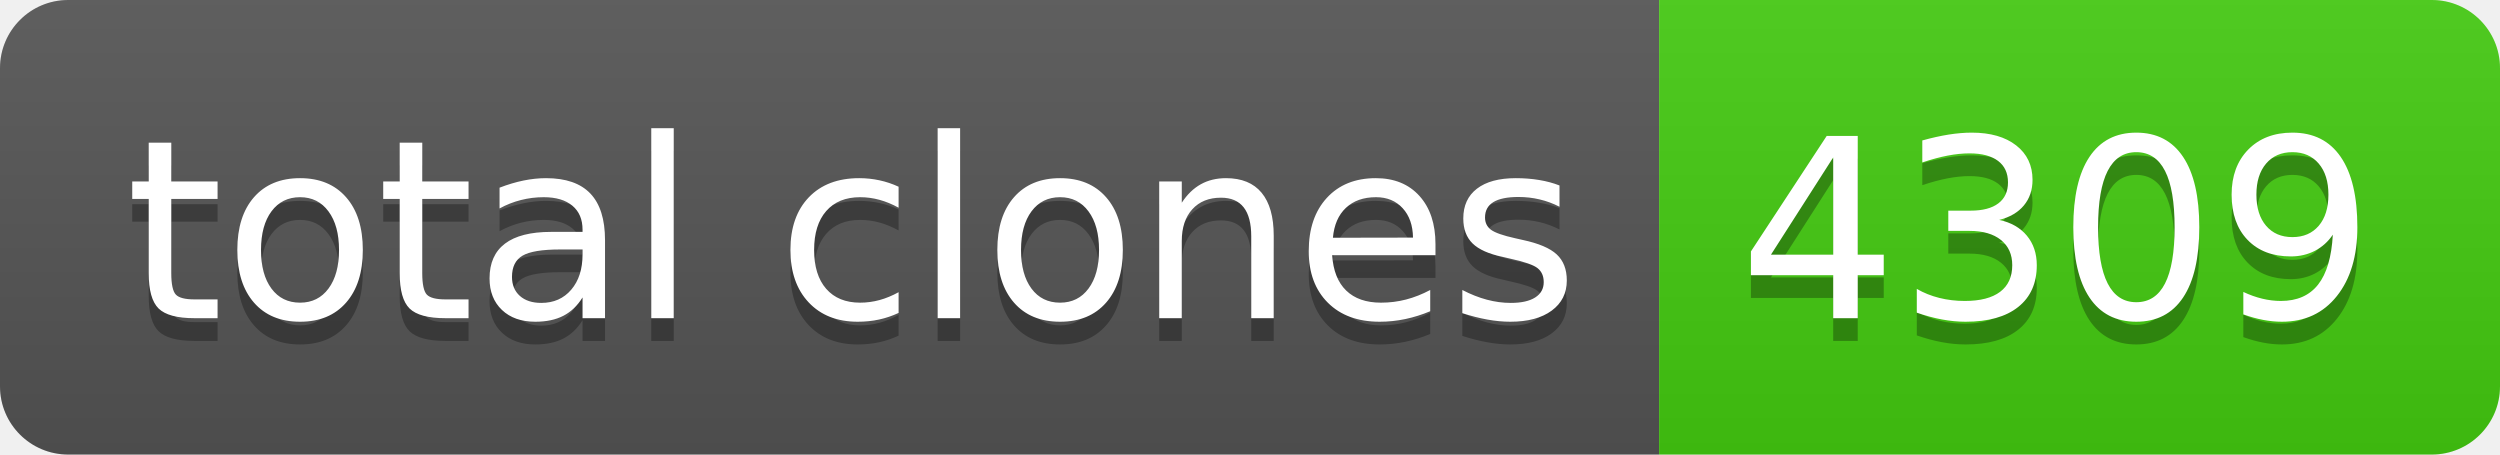
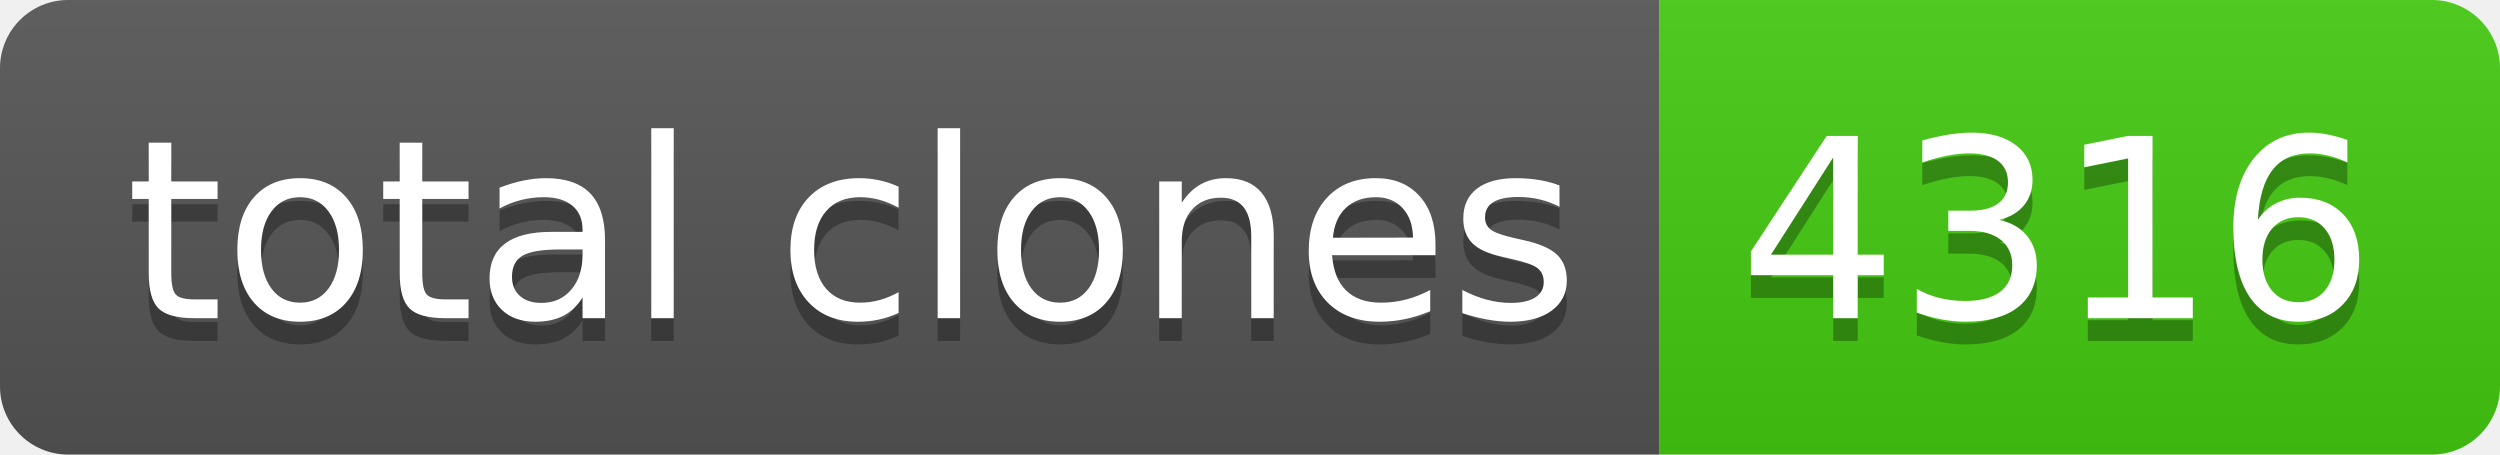
- <svg xmlns="http://www.w3.org/2000/svg" width="110" height="20" role="img" aria-label="total clones: 4309">
+ <svg xmlns="http://www.w3.org/2000/svg" width="110" height="20" role="img" aria-label="total clones: 4316">
  <linearGradient id="s" x2="0" y2="100%">
    <stop offset="0" stop-color="#bbb" stop-opacity=".1" />
    <stop offset="1" stop-opacity=".1" />
  </linearGradient>
  <clipPath id="r">
    <rect width="110" height="20" rx="3" fill="#fff" />
  </clipPath>
  <g clip-path="url(#r)">
    <rect width="73" height="20" fill="#555" />
    <rect x="73" width="37" height="20" fill="#4c1" />
    <rect width="110" height="20" fill="url(#s)" />
  </g>
  <g fill="#fff" text-anchor="middle" font-family="Verdana,Geneva,DejaVu Sans,sans-serif" text-rendering="geometricPrecision" font-size="110">
    <text aria-hidden="true" x="375" y="150" fill="#010101" fill-opacity=".3" transform="scale(.1)" textLength="630">total clones</text>
    <text x="375" y="140" transform="scale(.1)" fill="#fff" textLength="630">total clones</text>
-     <text aria-hidden="true" x="905" y="150" fill="#010101" fill-opacity=".3" transform="scale(.1)" textLength="270">4309</text>
-     <text x="905" y="140" transform="scale(.1)" fill="#fff" textLength="270">4309</text>
+     <text aria-hidden="true" x="905" y="150" fill="#010101" fill-opacity=".3" transform="scale(.1)" textLength="270">4316</text>
+     <text x="905" y="140" transform="scale(.1)" fill="#fff" textLength="270">4316</text>
  </g>
</svg>
